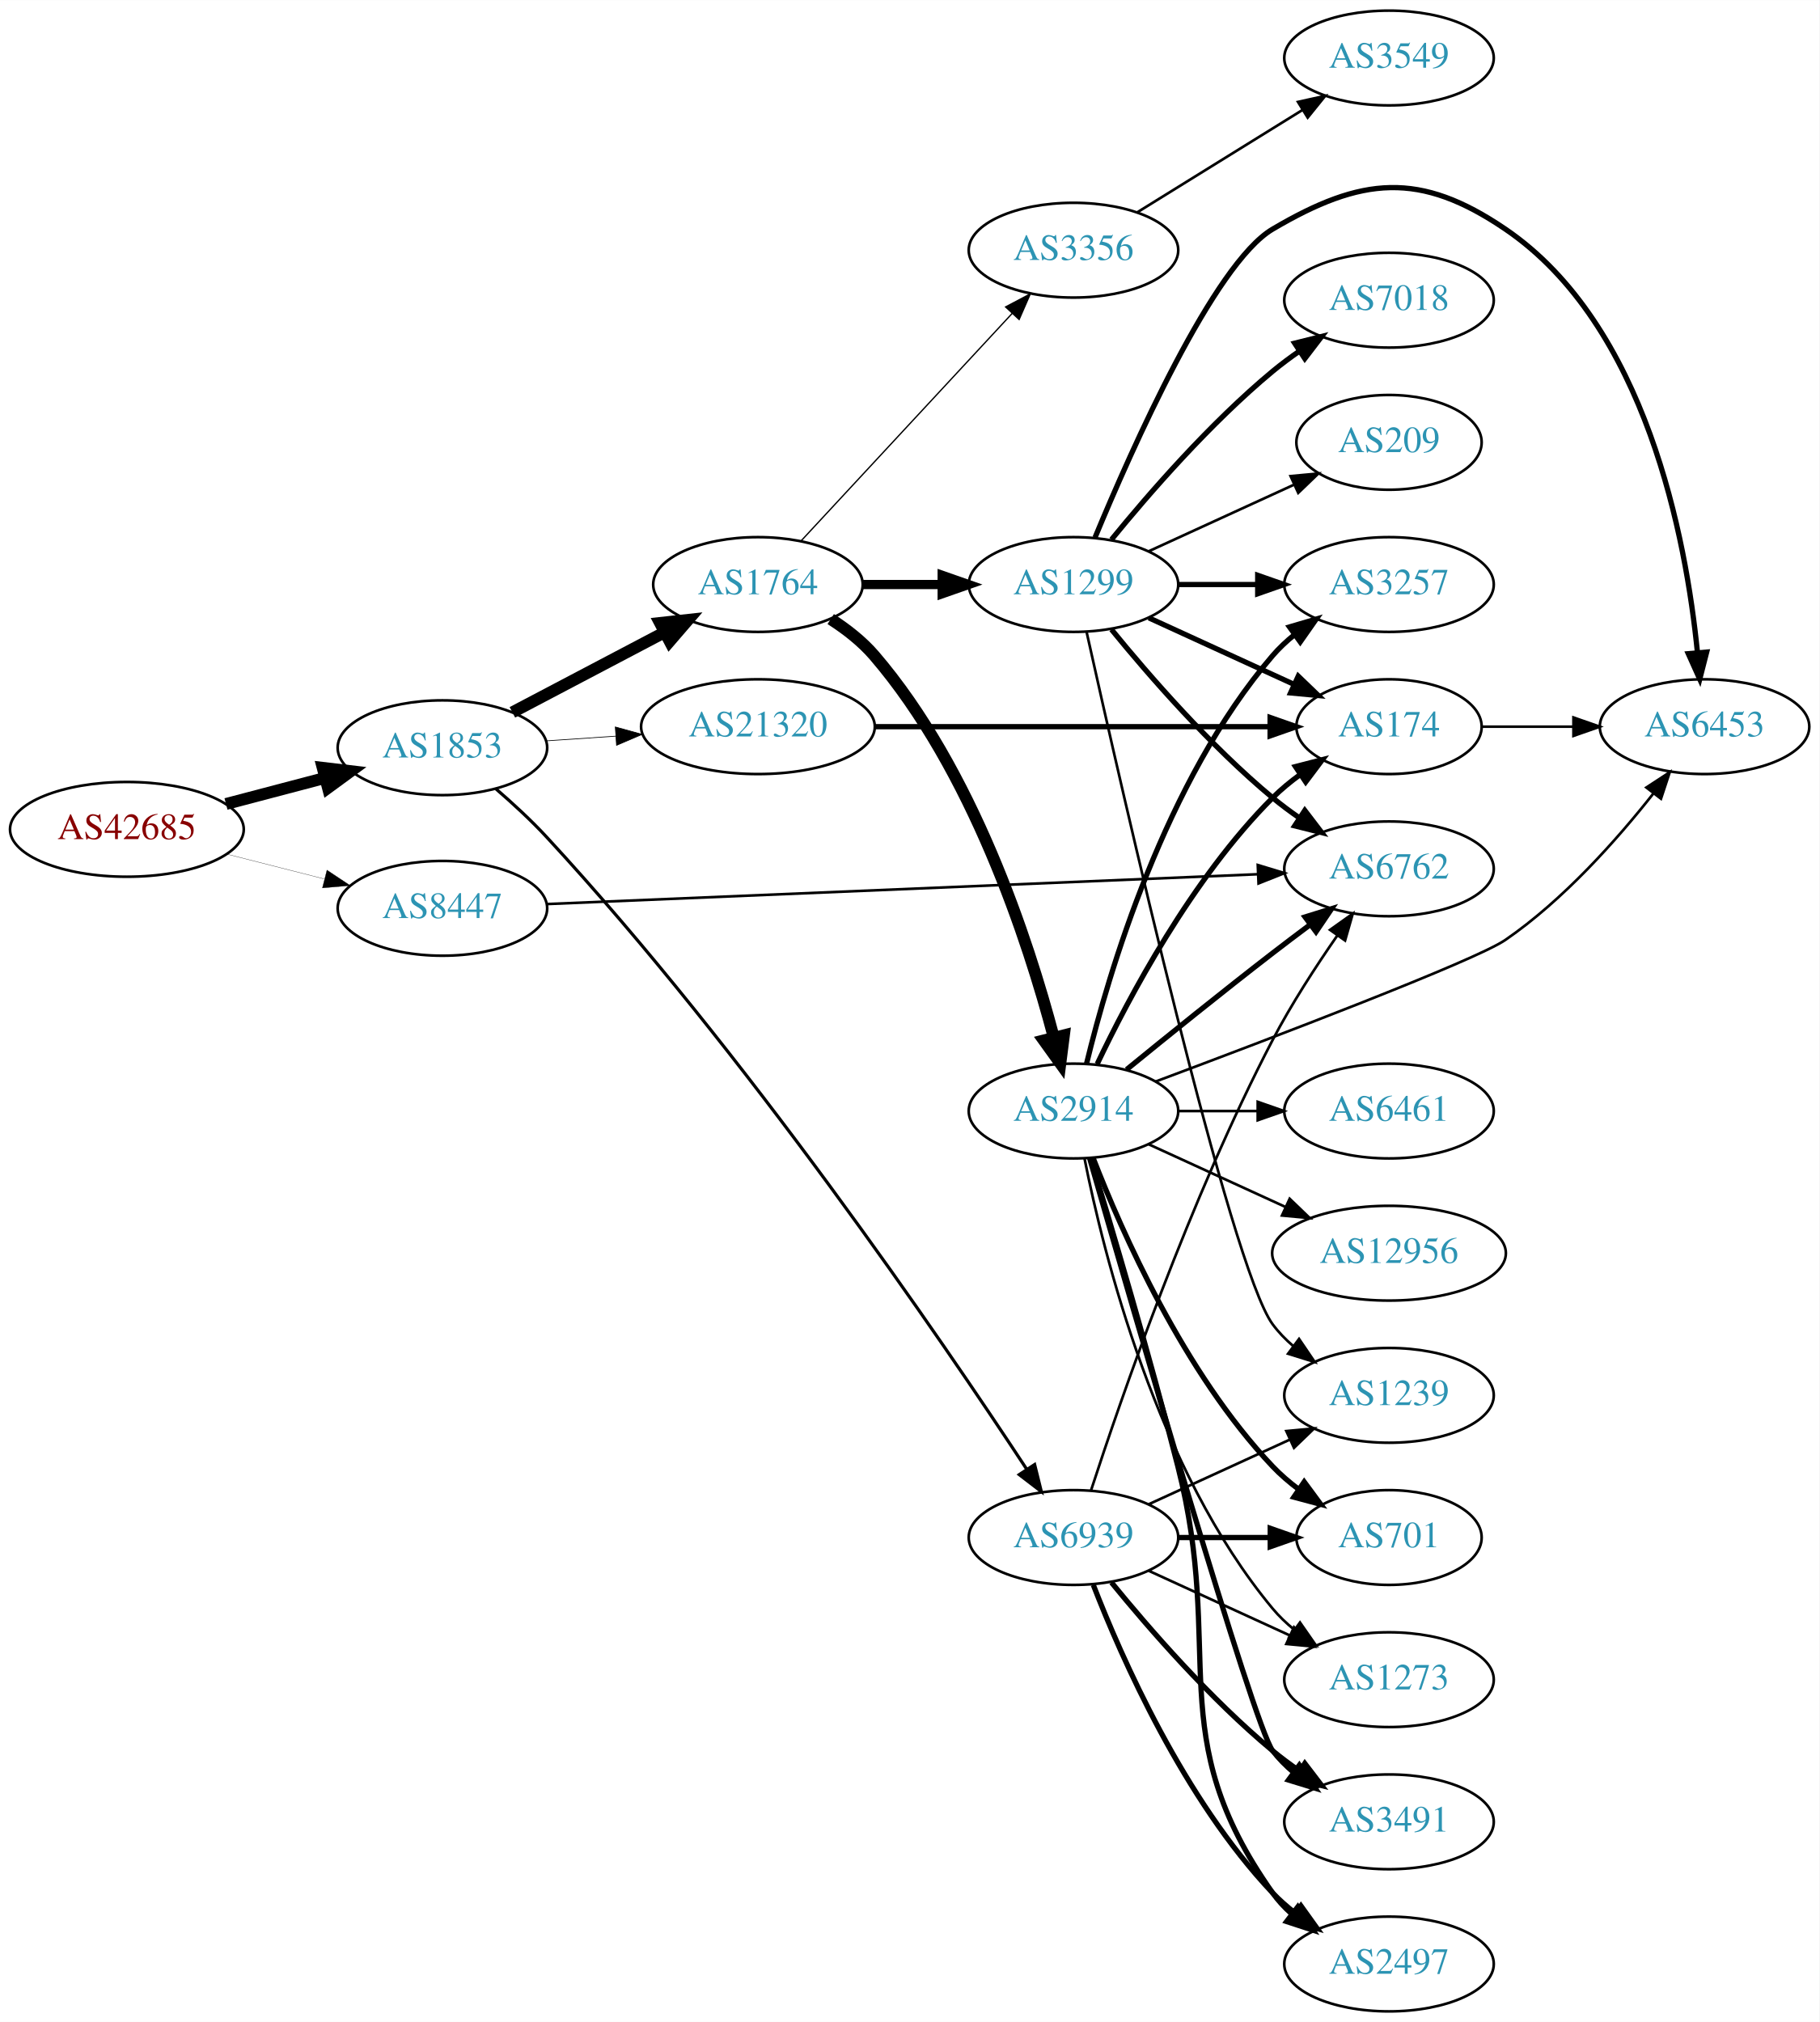
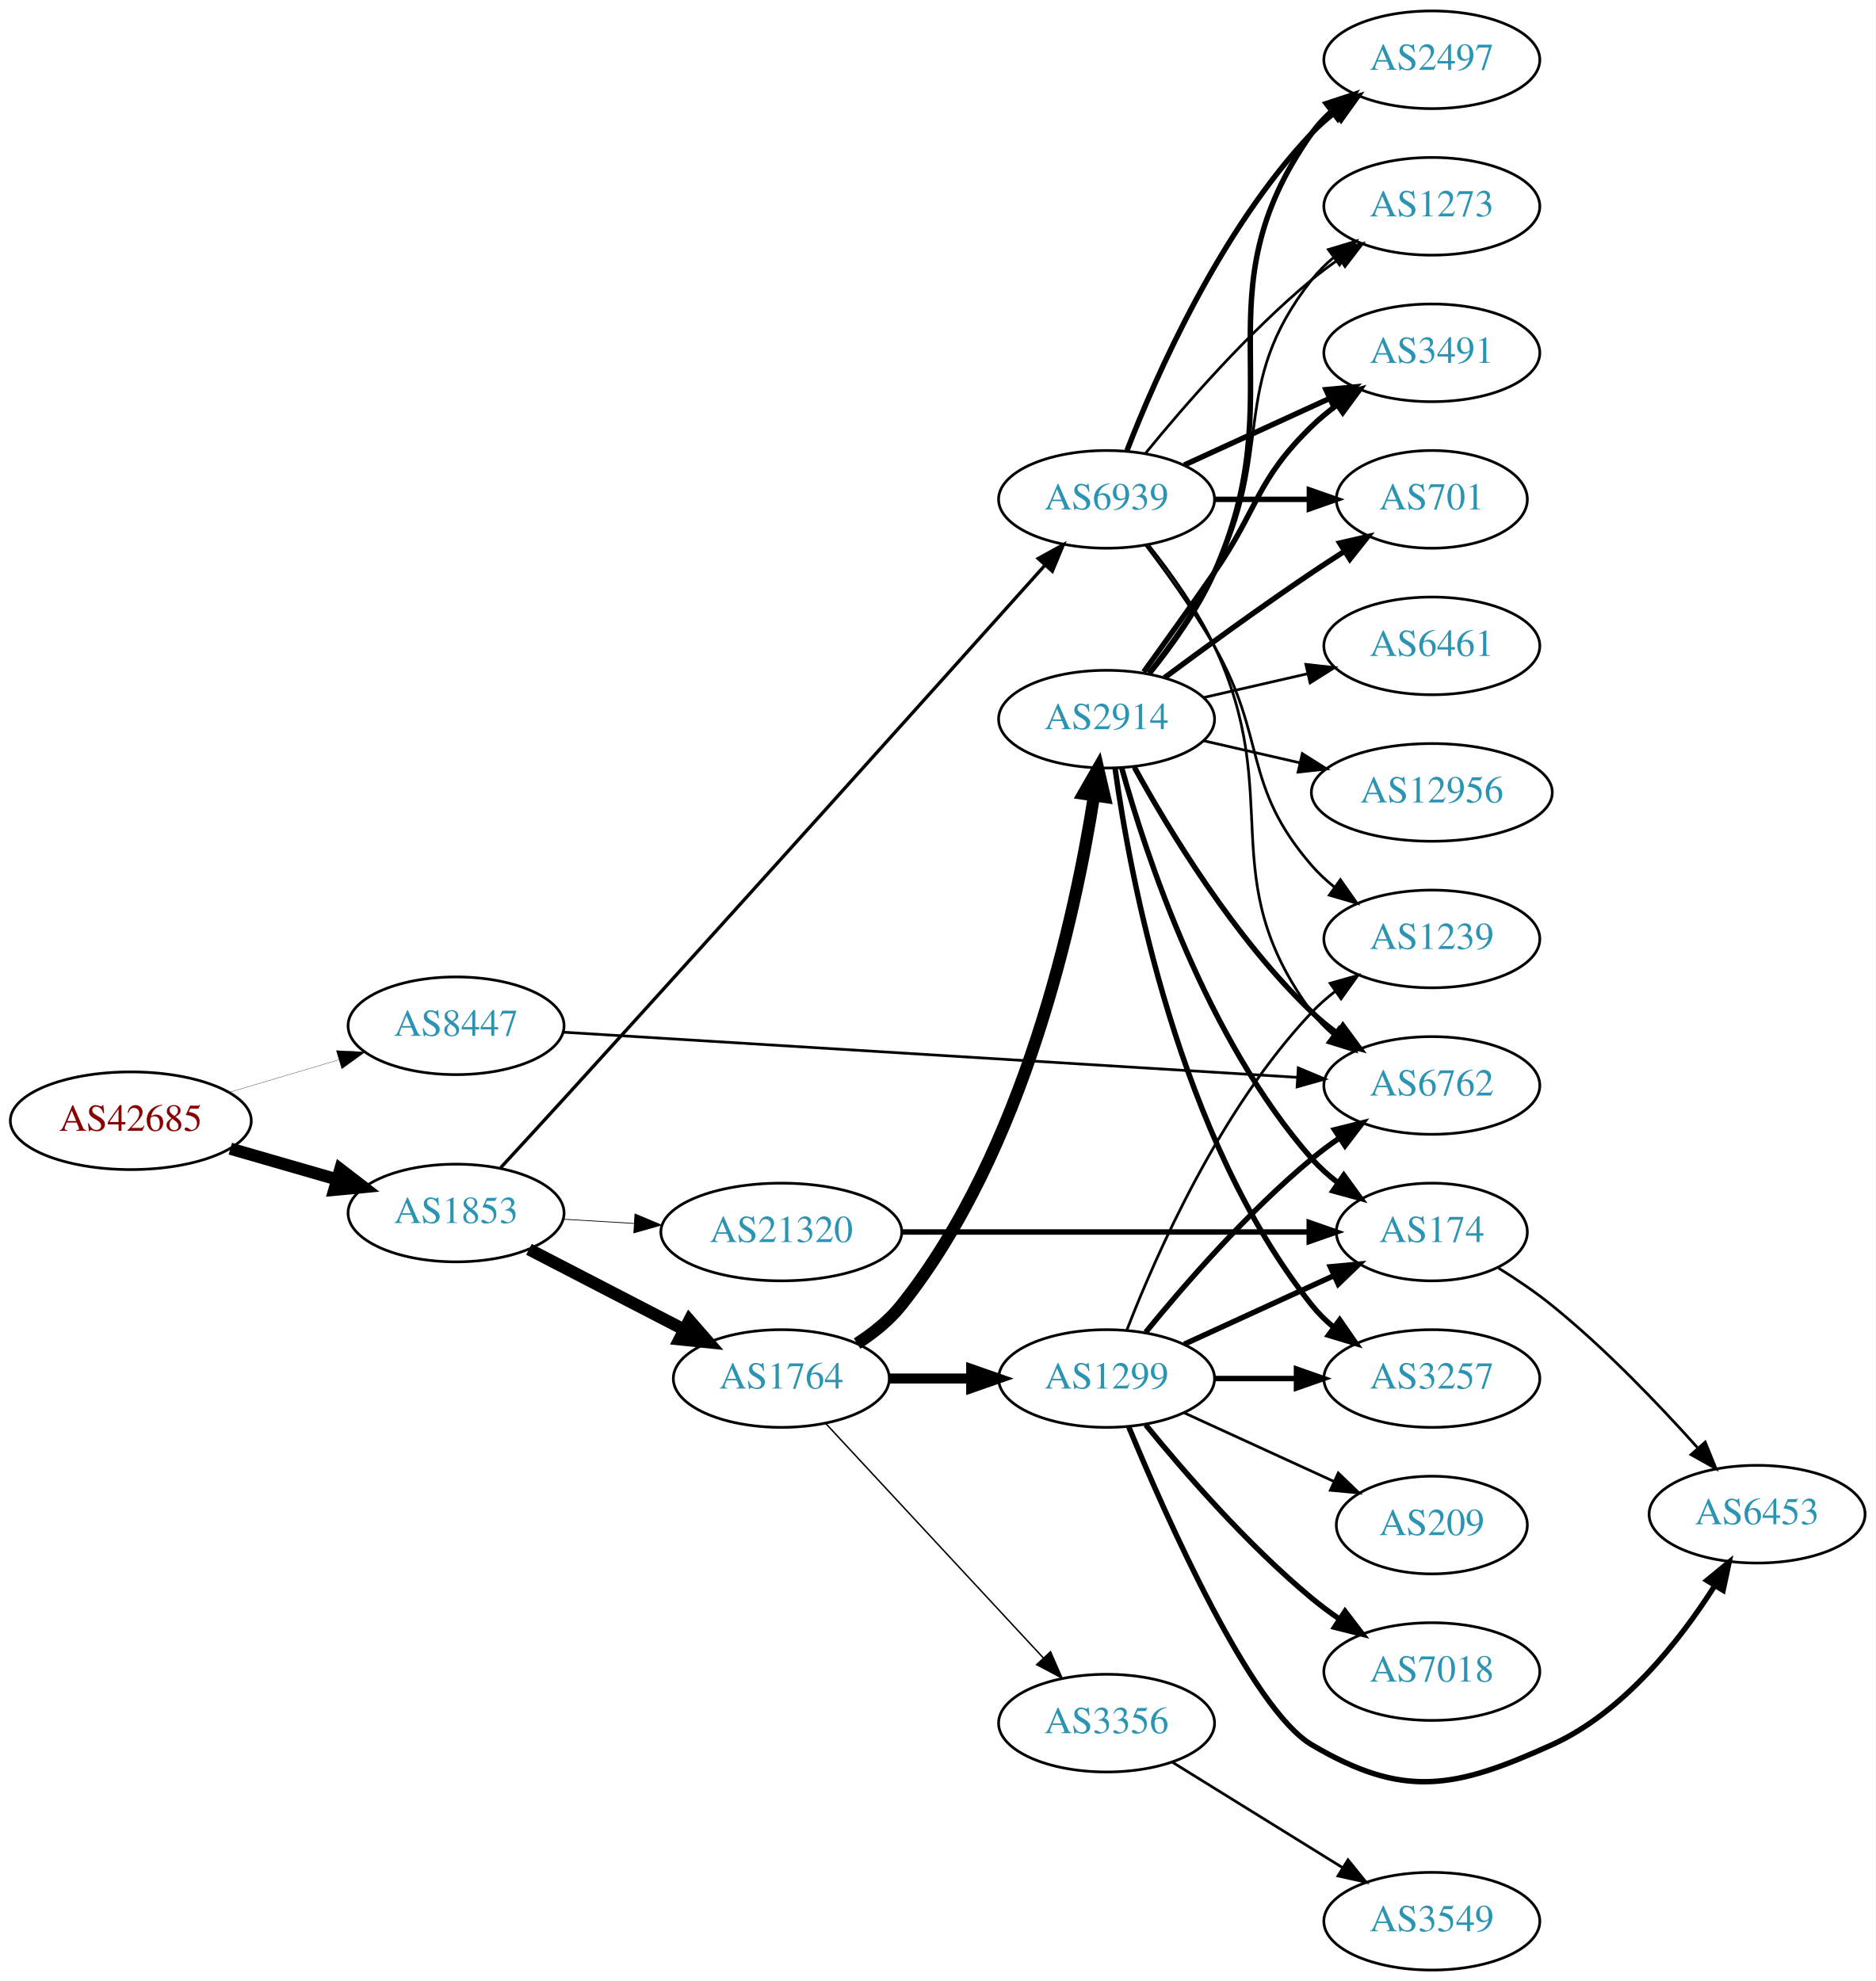
- <svg xmlns="http://www.w3.org/2000/svg" xmlns:xlink="http://www.w3.org/1999/xlink" width="691pt" height="768pt" viewBox="0.00 0.00 691.06 768.00">
-   <g id="graph0" class="graph" transform="scale(1 1) rotate(0) translate(4 764)">
-     <polygon fill="white" stroke="none" points="-4,4 -4,-764 687.055,-764 687.055,4 -4,4" />
+ <svg xmlns="http://www.w3.org/2000/svg" xmlns:xlink="http://www.w3.org/1999/xlink" width="691pt" height="730pt" viewBox="0.00 0.00 691.06 730.00">
+   <g id="graph0" class="graph" transform="scale(1 1) rotate(0) translate(4 726)">
+     <polygon fill="white" stroke="none" points="-4,4 -4,-726 687.055,-726 687.055,4 -4,4" />
    <g id="node1" class="node">
      <g id="a_node1">
        <a xlink:href="/asn/42685" xlink:title="AS42685 ~ Bundeskanzleramt [AT]">
-           <ellipse fill="#ffffff" stroke="black" cx="44.196" cy="-449" rx="44.393" ry="18" />
-           <text text-anchor="middle" x="44.196" y="-445.3" font-family="Times,serif" font-size="14.00" fill="#880000">AS42685</text>
+           <ellipse fill="#ffffff" stroke="black" cx="44.196" cy="-313" rx="44.393" ry="18" />
+           <text text-anchor="middle" x="44.196" y="-309.3" font-family="Times,serif" font-size="14.00" fill="#880000">AS42685</text>
        </a>
      </g>
    </g>
    <g id="node2" class="node">
      <g id="a_node2">
        <a xlink:href="/asn/1853" xlink:title="AS1853 ~ ACOnet Backbone [AT]">
-           <ellipse fill="#ffffff" stroke="black" cx="164.039" cy="-480" rx="39.794" ry="18" />
-           <text text-anchor="middle" x="164.039" y="-476.3" font-family="Times,serif" font-size="14.00" fill="#2c94b3">AS1853</text>
+           <ellipse fill="#ffffff" stroke="black" cx="164.039" cy="-279" rx="39.794" ry="18" />
+           <text text-anchor="middle" x="164.039" y="-275.3" font-family="Times,serif" font-size="14.00" fill="#2c94b3">AS1853</text>
        </a>
      </g>
    </g>
    <g id="edge1" class="edge">
-       <path fill="none" stroke="black" stroke-width="4.5" d="M81.836,-458.639C93.778,-461.78 107.152,-465.298 119.546,-468.559" />
-       <polygon fill="black" stroke="black" stroke-width="4.5" points="118.558,-472.37 129.23,-471.106 120.561,-464.754 118.558,-472.37" />
+       <path fill="none" stroke="black" stroke-width="4.5" d="M80.873,-302.707C93.288,-299.124 107.344,-295.069 120.275,-291.338" />
+       <polygon fill="black" stroke="black" stroke-width="4.5" points="121.382,-295.117 129.898,-288.562 119.198,-287.551 121.382,-295.117" />
    </g>
    <g id="node3" class="node">
      <g id="a_node3">
        <a xlink:href="/asn/8447" xlink:title="AS8447 ~ A1 Telekom Austria AG [AT]">
-           <ellipse fill="#ffffff" stroke="black" cx="164.039" cy="-419" rx="39.794" ry="18" />
-           <text text-anchor="middle" x="164.039" y="-415.3" font-family="Times,serif" font-size="14.00" fill="#2c94b3">AS8447</text>
+           <ellipse fill="#ffffff" stroke="black" cx="164.039" cy="-348" rx="39.794" ry="18" />
+           <text text-anchor="middle" x="164.039" y="-344.3" font-family="Times,serif" font-size="14.00" fill="#2c94b3">AS8447</text>
        </a>
      </g>
    </g>
    <g id="edge2" class="edge">
-       <path fill="none" stroke="black" stroke-width="0.1" d="M82.159,-439.59C93.866,-436.61 106.922,-433.286 119.07,-430.193" />
-       <polygon fill="black" stroke="black" stroke-width="0.1" points="120.184,-433.521 129.012,-427.662 118.457,-426.738 120.184,-433.521" />
+       <path fill="none" stroke="black" stroke-width="0.102" d="M80.553,-323.501C93.195,-327.256 107.569,-331.525 120.737,-335.436" />
+       <polygon fill="black" stroke="black" stroke-width="0.102" points="119.941,-338.851 130.523,-338.343 121.934,-332.14 119.941,-338.851" />
    </g>
    <g id="node4" class="node">
      <g id="a_node4">
        <a xlink:href="/asn/1764" xlink:title="AS1764 ~ NEXTLAYER-AS [AT]">
-           <ellipse fill="#ffffff" stroke="black" cx="283.881" cy="-542" rx="39.794" ry="18" />
-           <text text-anchor="middle" x="283.881" y="-538.3" font-family="Times,serif" font-size="14.00" fill="#2c94b3">AS1764</text>
+           <ellipse fill="#ffffff" stroke="black" cx="283.881" cy="-218" rx="39.794" ry="18" />
+           <text text-anchor="middle" x="283.881" y="-214.3" font-family="Times,serif" font-size="14.00" fill="#2c94b3">AS1764</text>
        </a>
      </g>
    </g>
    <g id="edge3" class="edge">
-       <path fill="none" stroke="black" stroke-width="4.5" d="M190.609,-493.453C207.518,-502.35 229.892,-514.121 248.372,-523.844" />
-       <polygon fill="black" stroke="black" stroke-width="4.5" points="246.678,-527.402 257.361,-528.573 250.345,-520.432 246.678,-527.402" />
+       <path fill="none" stroke="black" stroke-width="4.5" d="M190.9,-265.613C207.708,-256.913 229.823,-245.465 248.156,-235.975" />
+       <polygon fill="black" stroke="black" stroke-width="4.5" points="250.01,-239.449 257.08,-231.355 246.39,-232.456 250.01,-239.449" />
    </g>
    <g id="node5" class="node">
      <g id="a_node5">
        <a xlink:href="/asn/6939" xlink:title="AS6939 ~ Hurricane Electric LLC [US]">
-           <ellipse fill="#ffffff" stroke="black" cx="403.724" cy="-180" rx="39.794" ry="18" />
-           <text text-anchor="middle" x="403.724" y="-176.3" font-family="Times,serif" font-size="14.00" fill="#2c94b3">AS6939</text>
+           <ellipse fill="#ffffff" stroke="black" cx="403.724" cy="-542" rx="39.794" ry="18" />
+           <text text-anchor="middle" x="403.724" y="-538.3" font-family="Times,serif" font-size="14.00" fill="#2c94b3">AS6939</text>
        </a>
      </g>
    </g>
    <g id="edge4" class="edge">
-       <path fill="none" stroke="black" stroke-width="1.191" d="M184.24,-464.484C190.686,-458.923 197.742,-452.433 203.685,-446 279.035,-364.439 353.619,-255.116 385.976,-205.913" />
-       <polygon fill="black" stroke="black" stroke-width="1.191" points="388.97,-207.729 391.517,-197.445 383.113,-203.896 388.97,-207.729" />
+       <path fill="none" stroke="black" stroke-width="1.227" d="M180.5,-295.721C187.585,-303.404 196.081,-312.647 203.685,-321 268.534,-392.235 344.572,-477.015 381.05,-517.765" />
+       <polygon fill="black" stroke="black" stroke-width="1.227" points="378.526,-520.194 387.803,-525.311 383.742,-515.525 378.526,-520.194" />
    </g>
    <g id="node6" class="node">
      <g id="a_node6">
        <a xlink:href="/asn/21320" xlink:title="AS21320 ~ GEANT Vereniging [EU]">
-           <ellipse fill="#ffffff" stroke="black" cx="283.881" cy="-488" rx="44.393" ry="18" />
-           <text text-anchor="middle" x="283.881" y="-484.3" font-family="Times,serif" font-size="14.00" fill="#2c94b3">AS21320</text>
+           <ellipse fill="#ffffff" stroke="black" cx="283.881" cy="-272" rx="44.393" ry="18" />
+           <text text-anchor="middle" x="283.881" y="-268.3" font-family="Times,serif" font-size="14.00" fill="#2c94b3">AS21320</text>
        </a>
      </g>
    </g>
    <g id="edge5" class="edge">
-       <path fill="none" stroke="black" stroke-width="0.265" d="M203.299,-482.597C211.795,-483.174 220.948,-483.795 229.914,-484.404" />
-       <polygon fill="black" stroke="black" stroke-width="0.265" points="229.7,-487.898 239.914,-485.083 230.174,-480.914 229.7,-487.898" />
+       <path fill="none" stroke="black" stroke-width="0.273" d="M203.625,-276.708C211.923,-276.215 220.835,-275.686 229.58,-275.166" />
+       <polygon fill="black" stroke="black" stroke-width="0.273" points="229.947,-278.651 239.722,-274.564 229.532,-271.663 229.947,-278.651" />
+     </g>
+     <g id="node12" class="node">
+       <g id="a_node12">
+         <a xlink:href="/asn/6762" xlink:title="AS6762 ~ TELECOM ITALIA SPARKLE S.p.A. [IT]">
+           <ellipse fill="#ffffff" stroke="black" cx="523.566" cy="-326" rx="39.794" ry="18" />
+           <text text-anchor="middle" x="523.566" y="-322.3" font-family="Times,serif" font-size="14.00" fill="#2c94b3">AS6762</text>
+         </a>
+       </g>
+     </g>
+     <g id="edge32" class="edge">
+       <path fill="none" stroke="black" d="M203.64,-345.625C269.21,-341.59 402.203,-333.406 473.994,-328.989" />
+       <polygon fill="black" stroke="black" points="474.36,-332.473 484.126,-328.365 473.93,-325.486 474.36,-332.473" />
+     </g>
+     <g id="node7" class="node">
+       <g id="a_node7">
+         <a xlink:href="/asn/1299" xlink:title="AS1299 ~ Telia Carrier [EU]">
+           <ellipse fill="#ffffff" stroke="black" cx="403.724" cy="-218" rx="39.794" ry="18" />
+           <text text-anchor="middle" x="403.724" y="-214.3" font-family="Times,serif" font-size="14.00" fill="#2c94b3">AS1299</text>
+         </a>
+       </g>
+     </g>
+     <g id="edge6" class="edge">
+       <path fill="none" stroke="black" stroke-width="3.706" d="M323.794,-218C333.347,-218 343.697,-218 353.659,-218" />
+       <polygon fill="black" stroke="black" stroke-width="3.706" points="353.852,-221.5 363.852,-218 353.852,-214.5 353.852,-221.5" />
+     </g>
+     <g id="node8" class="node">
+       <g id="a_node8">
+         <a xlink:href="/asn/3356" xlink:title="AS3356 ~ Level 3 Parent, LLC [US]">
+           <ellipse fill="#ffffff" stroke="black" cx="403.724" cy="-91" rx="39.794" ry="18" />
+           <text text-anchor="middle" x="403.724" y="-87.3" font-family="Times,serif" font-size="14.00" fill="#2c94b3">AS3356</text>
+         </a>
+       </g>
+     </g>
+     <g id="edge7" class="edge">
+       <path fill="none" stroke="black" stroke-width="0.529" d="M300.287,-201.397C320.754,-179.339 357.049,-140.224 380.485,-114.967" />
+       <polygon fill="black" stroke="black" stroke-width="0.529" points="383.078,-117.318 387.314,-107.607 377.947,-112.557 383.078,-117.318" />
+     </g>
+     <g id="node9" class="node">
+       <g id="a_node9">
+         <a xlink:href="/asn/2914" xlink:title="AS2914 ~ NTT America, Inc. [US]">
+           <ellipse fill="#ffffff" stroke="black" cx="403.724" cy="-461" rx="39.794" ry="18" />
+           <text text-anchor="middle" x="403.724" y="-457.3" font-family="Times,serif" font-size="14.00" fill="#2c94b3">AS2914</text>
+         </a>
+       </g>
+     </g>
+     <g id="edge8" class="edge">
+       <path fill="none" stroke="black" stroke-width="4.5" d="M311.81,-230.89C317.799,-234.753 323.67,-239.465 328.077,-245 373.513,-302.062 392.187,-388.562 399.105,-432.792" />
+       <polygon fill="black" stroke="black" stroke-width="4.5" points="395.231,-433.511 400.584,-442.83 403.021,-432.363 395.231,-433.511" />
+     </g>
+     <g id="edge21" class="edge">
+       <path fill="none" stroke="black" d="M419.324,-525.009C427.411,-514.845 437.073,-501.345 443.37,-488 469.869,-431.841 442.467,-402.941 479.37,-353 481.604,-349.977 484.287,-347.214 487.207,-344.707" />
+       <polygon fill="black" stroke="black" points="489.402,-347.437 495.351,-338.669 485.233,-341.814 489.402,-347.437" />
    </g>
    <g id="node15" class="node">
      <g id="a_node15">
-         <a xlink:href="/asn/6762" xlink:title="AS6762 ~ TELECOM ITALIA SPARKLE S.p.A. [IT]">
-           <ellipse fill="#ffffff" stroke="black" cx="523.566" cy="-434" rx="39.794" ry="18" />
-           <text text-anchor="middle" x="523.566" y="-430.3" font-family="Times,serif" font-size="14.00" fill="#2c94b3">AS6762</text>
-         </a>
-       </g>
-     </g>
-     <g id="edge33" class="edge">
-       <path fill="none" stroke="black" d="M203.64,-420.62C269.124,-423.367 401.854,-428.936 473.711,-431.95" />
-       <polygon fill="black" stroke="black" points="473.718,-435.454 483.856,-432.376 474.011,-428.46 473.718,-435.454" />
-     </g>
-     <g id="node7" class="node">
-       <g id="a_node7">
-         <a xlink:href="/asn/2914" xlink:title="AS2914 ~ NTT America, Inc. [US]">
-           <ellipse fill="#ffffff" stroke="black" cx="403.724" cy="-342" rx="39.794" ry="18" />
-           <text text-anchor="middle" x="403.724" y="-338.3" font-family="Times,serif" font-size="14.00" fill="#2c94b3">AS2914</text>
-         </a>
-       </g>
-     </g>
-     <g id="edge6" class="edge">
-       <path fill="none" stroke="black" stroke-width="4.5" d="M311.521,-528.872C317.52,-525.016 323.467,-520.367 328.077,-515 365.327,-471.64 386.505,-406.865 396.196,-370.115" />
-       <polygon fill="black" stroke="black" stroke-width="4.5" points="400.094,-370.76 398.734,-360.099 392.461,-368.825 400.094,-370.76" />
-     </g>
-     <g id="node8" class="node">
-       <g id="a_node8">
-         <a xlink:href="/asn/1299" xlink:title="AS1299 ~ Telia Carrier [EU]">
-           <ellipse fill="#ffffff" stroke="black" cx="403.724" cy="-542" rx="39.794" ry="18" />
-           <text text-anchor="middle" x="403.724" y="-538.3" font-family="Times,serif" font-size="14.00" fill="#2c94b3">AS1299</text>
-         </a>
-       </g>
-     </g>
-     <g id="edge7" class="edge">
-       <path fill="none" stroke="black" stroke-width="3.5" d="M323.794,-542C333.347,-542 343.697,-542 353.659,-542" />
-       <polygon fill="black" stroke="black" stroke-width="3.5" points="353.852,-545.5 363.852,-542 353.852,-538.5 353.852,-545.5" />
-     </g>
-     <g id="node9" class="node">
-       <g id="a_node9">
-         <a xlink:href="/asn/3356" xlink:title="AS3356 ~ Level 3 Parent, LLC [US]">
-           <ellipse fill="#ffffff" stroke="black" cx="403.724" cy="-669" rx="39.794" ry="18" />
-           <text text-anchor="middle" x="403.724" y="-665.3" font-family="Times,serif" font-size="14.00" fill="#2c94b3">AS3356</text>
-         </a>
-       </g>
-     </g>
-     <g id="edge8" class="edge">
-       <path fill="none" stroke="black" stroke-width="0.5" d="M300.287,-558.603C320.754,-580.661 357.049,-619.776 380.485,-645.033" />
-       <polygon fill="black" stroke="black" stroke-width="0.5" points="377.947,-647.443 387.314,-652.393 383.078,-642.682 377.947,-647.443" />
-     </g>
-     <g id="node12" class="node">
-       <g id="a_node12">
        <a xlink:href="/asn/1239" xlink:title="AS1239 ~ Sprint [US]">
-           <ellipse fill="#ffffff" stroke="black" cx="523.566" cy="-234" rx="39.794" ry="18" />
-           <text text-anchor="middle" x="523.566" y="-230.3" font-family="Times,serif" font-size="14.00" fill="#2c94b3">AS1239</text>
-         </a>
-       </g>
-     </g>
-     <g id="edge27" class="edge">
-       <path fill="none" stroke="black" d="M432.353,-192.661C448.31,-199.973 468.58,-209.261 485.863,-217.181" />
-       <polygon fill="black" stroke="black" points="484.562,-220.435 495.111,-221.419 487.478,-214.071 484.562,-220.435" />
-     </g>
-     <g id="edge31" class="edge">
-       <path fill="none" stroke="black" d="M410.42,-198.006C421.565,-232.27 447.929,-308.805 479.37,-369 486.468,-382.59 495.731,-396.865 503.858,-408.565" />
-       <polygon fill="black" stroke="black" points="501.163,-410.816 509.797,-416.956 506.877,-406.772 501.163,-410.816" />
+           <ellipse fill="#ffffff" stroke="black" cx="523.566" cy="-380" rx="39.794" ry="18" />
+           <text text-anchor="middle" x="523.566" y="-376.3" font-family="Times,serif" font-size="14.00" fill="#2c94b3">AS1239</text>
+         </a>
+       </g>
+     </g>
+     <g id="edge19" class="edge">
+       <path fill="none" stroke="black" d="M418.185,-525.087C426.078,-514.73 435.927,-501.008 443.37,-488 462.935,-453.806 453.536,-436.742 479.37,-407 481.835,-404.162 484.672,-401.523 487.689,-399.094" />
+       <polygon fill="black" stroke="black" points="489.876,-401.833 495.968,-393.164 485.8,-396.142 489.876,-401.833" />
+     </g>
+     <g id="node17" class="node">
+       <g id="a_node17">
+         <a xlink:href="/asn/3491" xlink:title="AS3491 ~ PCCW Global, Inc. [US]">
+           <ellipse fill="#ffffff" stroke="black" cx="523.566" cy="-596" rx="39.794" ry="18" />
+           <text text-anchor="middle" x="523.566" y="-592.3" font-family="Times,serif" font-size="14.00" fill="#2c94b3">AS3491</text>
+         </a>
+       </g>
+     </g>
+     <g id="edge16" class="edge">
+       <path fill="none" stroke="black" stroke-width="2" d="M432.353,-554.661C448.31,-561.973 468.58,-571.261 485.863,-579.181" />
+       <polygon fill="black" stroke="black" stroke-width="2" points="484.562,-582.435 495.111,-583.419 487.478,-576.071 484.562,-582.435" />
    </g>
    <g id="node18" class="node">
      <g id="a_node18">
-         <a xlink:href="/asn/3491" xlink:title="AS3491 ~ PCCW Global, Inc. [US]">
-           <ellipse fill="#ffffff" stroke="black" cx="523.566" cy="-72" rx="39.794" ry="18" />
-           <text text-anchor="middle" x="523.566" y="-68.3" font-family="Times,serif" font-size="14.00" fill="#2c94b3">AS3491</text>
-         </a>
-       </g>
-     </g>
-     <g id="edge28" class="edge">
-       <path fill="none" stroke="black" stroke-width="2" d="M418.143,-162.935C432.257,-145.625 455.672,-118.655 479.37,-99 482.587,-96.332 486.087,-93.73 489.658,-91.259" />
-       <polygon fill="black" stroke="black" stroke-width="2" points="491.581,-94.183 498.014,-85.764 487.735,-88.334 491.581,-94.183" />
+         <a xlink:href="/asn/701" xlink:title="AS701 ~ UUNET [US]">
+           <ellipse fill="#ffffff" stroke="black" cx="523.566" cy="-542" rx="35.194" ry="18" />
+           <text text-anchor="middle" x="523.566" y="-538.3" font-family="Times,serif" font-size="14.00" fill="#2c94b3">AS701</text>
+         </a>
+       </g>
+     </g>
+     <g id="edge17" class="edge">
+       <path fill="none" stroke="black" stroke-width="2" d="M443.636,-542C454.723,-542 466.883,-542 478.265,-542" />
+       <polygon fill="black" stroke="black" stroke-width="2" points="478.447,-545.5 488.447,-542 478.447,-538.5 478.447,-545.5" />
    </g>
    <g id="node19" class="node">
      <g id="a_node19">
        <a xlink:href="/asn/2497" xlink:title="AS2497 ~ Internet Initiative Japan Inc. [JP]">
-           <ellipse fill="#ffffff" stroke="black" cx="523.566" cy="-18" rx="39.794" ry="18" />
-           <text text-anchor="middle" x="523.566" y="-14.3" font-family="Times,serif" font-size="14.00" fill="#2c94b3">AS2497</text>
-         </a>
-       </g>
-     </g>
-     <g id="edge29" class="edge">
-       <path fill="none" stroke="black" stroke-width="2" d="M411.247,-162.006C421.997,-134.272 445.655,-80.571 479.37,-45 481.956,-42.272 484.874,-39.706 487.942,-37.323" />
-       <polygon fill="black" stroke="black" stroke-width="2" points="490.12,-40.069 496.29,-31.457 486.096,-34.342 490.12,-40.069" />
+           <ellipse fill="#ffffff" stroke="black" cx="523.566" cy="-704" rx="39.794" ry="18" />
+           <text text-anchor="middle" x="523.566" y="-700.3" font-family="Times,serif" font-size="14.00" fill="#2c94b3">AS2497</text>
+         </a>
+       </g>
+     </g>
+     <g id="edge18" class="edge">
+       <path fill="none" stroke="black" stroke-width="2" d="M411.247,-559.994C421.997,-587.728 445.655,-641.429 479.37,-677 481.956,-679.728 484.874,-682.294 487.942,-684.677" />
+       <polygon fill="black" stroke="black" stroke-width="2" points="486.096,-687.658 496.29,-690.543 490.12,-681.93 486.096,-687.658" />
    </g>
    <g id="node20" class="node">
      <g id="a_node20">
-         <a xlink:href="/asn/701" xlink:title="AS701 ~ UUNET [US]">
-           <ellipse fill="#ffffff" stroke="black" cx="523.566" cy="-180" rx="35.194" ry="18" />
-           <text text-anchor="middle" x="523.566" y="-176.3" font-family="Times,serif" font-size="14.00" fill="#2c94b3">AS701</text>
-         </a>
-       </g>
-     </g>
-     <g id="edge26" class="edge">
-       <path fill="none" stroke="black" stroke-width="2" d="M443.636,-180C454.723,-180 466.883,-180 478.265,-180" />
-       <polygon fill="black" stroke="black" stroke-width="2" points="478.447,-183.5 488.447,-180 478.447,-176.5 478.447,-183.5" />
-     </g>
-     <g id="node21" class="node">
-       <g id="a_node21">
        <a xlink:href="/asn/1273" xlink:title="AS1273 ~ Vodafone Group PLC [EU]">
-           <ellipse fill="#ffffff" stroke="black" cx="523.566" cy="-126" rx="39.794" ry="18" />
-           <text text-anchor="middle" x="523.566" y="-122.3" font-family="Times,serif" font-size="14.00" fill="#2c94b3">AS1273</text>
-         </a>
-       </g>
-     </g>
-     <g id="edge30" class="edge">
-       <path fill="none" stroke="black" d="M432.353,-167.339C448.31,-160.027 468.58,-150.739 485.863,-142.819" />
-       <polygon fill="black" stroke="black" points="487.478,-145.929 495.111,-138.581 484.562,-139.565 487.478,-145.929" />
+           <ellipse fill="#ffffff" stroke="black" cx="523.566" cy="-650" rx="39.794" ry="18" />
+           <text text-anchor="middle" x="523.566" y="-646.3" font-family="Times,serif" font-size="14.00" fill="#2c94b3">AS1273</text>
+         </a>
+       </g>
+     </g>
+     <g id="edge20" class="edge">
+       <path fill="none" stroke="black" d="M418.143,-559.065C432.257,-576.375 455.672,-603.345 479.37,-623 482.587,-625.668 486.087,-628.27 489.658,-630.741" />
+       <polygon fill="black" stroke="black" points="487.735,-633.666 498.014,-636.236 491.581,-627.817 487.735,-633.666" />
    </g>
    <g id="node10" class="node">
      <g id="a_node10">
        <a xlink:href="/asn/174" xlink:title="AS174 ~ Cogent Communications [US]">
-           <ellipse fill="#ffffff" stroke="black" cx="523.566" cy="-488" rx="35.194" ry="18" />
-           <text text-anchor="middle" x="523.566" y="-484.3" font-family="Times,serif" font-size="14.00" fill="#2c94b3">AS174</text>
-         </a>
-       </g>
-     </g>
-     <g id="edge34" class="edge">
-       <path fill="none" stroke="black" stroke-width="2" d="M328.2,-488C370.753,-488 435.363,-488 478.255,-488" />
-       <polygon fill="black" stroke="black" stroke-width="2" points="478.397,-491.5 488.397,-488 478.397,-484.5 478.397,-491.5" />
-     </g>
-     <g id="edge20" class="edge">
-       <path fill="none" stroke="black" stroke-width="2" d="M412.734,-359.868C424.561,-384.778 448.65,-430.329 479.37,-461 482.554,-464.179 486.179,-467.161 489.943,-469.898" />
-       <polygon fill="black" stroke="black" stroke-width="2" points="488.032,-472.831 498.289,-475.482 491.924,-467.013 488.032,-472.831" />
+           <ellipse fill="#ffffff" stroke="black" cx="523.566" cy="-272" rx="35.194" ry="18" />
+           <text text-anchor="middle" x="523.566" y="-268.3" font-family="Times,serif" font-size="14.00" fill="#2c94b3">AS174</text>
+         </a>
+       </g>
+     </g>
+     <g id="edge33" class="edge">
+       <path fill="none" stroke="black" stroke-width="2" d="M328.2,-272C370.753,-272 435.363,-272 478.255,-272" />
+       <polygon fill="black" stroke="black" stroke-width="2" points="478.397,-275.5 488.397,-272 478.397,-268.5 478.397,-275.5" />
+     </g>
+     <g id="edge9" class="edge">
+       <path fill="none" stroke="black" stroke-width="2" d="M432.353,-230.661C448.769,-238.183 469.75,-247.798 487.347,-255.861" />
+       <polygon fill="black" stroke="black" stroke-width="2" points="486.176,-259.174 496.725,-260.158 489.092,-252.811 486.176,-259.174" />
+     </g>
+     <g id="node11" class="node">
+       <g id="a_node11">
+         <a xlink:href="/asn/3257" xlink:title="AS3257 ~ GTT [DE]">
+           <ellipse fill="#ffffff" stroke="black" cx="523.566" cy="-218" rx="39.794" ry="18" />
+           <text text-anchor="middle" x="523.566" y="-214.3" font-family="Times,serif" font-size="14.00" fill="#2c94b3">AS3257</text>
+         </a>
+       </g>
+     </g>
+     <g id="edge10" class="edge">
+       <path fill="none" stroke="black" stroke-width="2" d="M443.636,-218C453.19,-218 463.539,-218 473.502,-218" />
+       <polygon fill="black" stroke="black" stroke-width="2" points="473.695,-221.5 483.695,-218 473.694,-214.5 473.695,-221.5" />
+     </g>
+     <g id="edge11" class="edge">
+       <path fill="none" stroke="black" stroke-width="2" d="M418.143,-235.065C432.257,-252.375 455.672,-279.345 479.37,-299 482.587,-301.668 486.087,-304.27 489.658,-306.741" />
+       <polygon fill="black" stroke="black" stroke-width="2" points="487.735,-309.666 498.014,-312.236 491.581,-303.817 487.735,-309.666" />
    </g>
    <g id="node13" class="node">
      <g id="a_node13">
-         <a xlink:href="/asn/3257" xlink:title="AS3257 ~ GTT [DE]">
-           <ellipse fill="#ffffff" stroke="black" cx="523.566" cy="-542" rx="39.794" ry="18" />
-           <text text-anchor="middle" x="523.566" y="-538.3" font-family="Times,serif" font-size="14.00" fill="#2c94b3">AS3257</text>
-         </a>
-       </g>
-     </g>
-     <g id="edge16" class="edge">
-       <path fill="none" stroke="black" stroke-width="2" d="M408.713,-360.099C416.918,-393.868 438.443,-467.36 479.37,-515 481.82,-517.851 484.646,-520.5 487.657,-522.934" />
-       <polygon fill="black" stroke="black" stroke-width="2" points="485.762,-525.882 495.926,-528.872 489.845,-520.196 485.762,-525.882" />
+         <a xlink:href="/asn/6453" xlink:title="AS6453 ~ TATA COMMUNICATIONS (AMERICA) INC [US]">
+           <ellipse fill="#ffffff" stroke="black" cx="643.409" cy="-168" rx="39.794" ry="18" />
+           <text text-anchor="middle" x="643.409" y="-164.3" font-family="Times,serif" font-size="14.00" fill="#2c94b3">AS6453</text>
+         </a>
+       </g>
+     </g>
+     <g id="edge12" class="edge">
+       <path fill="none" stroke="black" stroke-width="2" d="M411.908,-200.143C425.825,-166.556 457.051,-96.163 479.37,-83 513.209,-63.043 531.973,-66.799 567.762,-83 594.139,-94.94 614.891,-121.316 627.75,-141.542" />
+       <polygon fill="black" stroke="black" stroke-width="2" points="624.907,-143.604 633.094,-150.329 630.888,-139.966 624.907,-143.604" />
    </g>
    <g id="node14" class="node">
      <g id="a_node14">
-         <a xlink:href="/asn/6453" xlink:title="AS6453 ~ TATA COMMUNICATIONS (AMERICA) INC [US]">
-           <ellipse fill="#ffffff" stroke="black" cx="643.409" cy="-488" rx="39.794" ry="18" />
-           <text text-anchor="middle" x="643.409" y="-484.3" font-family="Times,serif" font-size="14.00" fill="#2c94b3">AS6453</text>
-         </a>
-       </g>
+         <a xlink:href="/asn/7018" xlink:title="AS7018 ~ AT&amp;T Services, Inc. [US]">
+           <ellipse fill="#ffffff" stroke="black" cx="523.566" cy="-110" rx="39.794" ry="18" />
+           <text text-anchor="middle" x="523.566" y="-106.3" font-family="Times,serif" font-size="14.00" fill="#2c94b3">AS7018</text>
+         </a>
+       </g>
+     </g>
+     <g id="edge13" class="edge">
+       <path fill="none" stroke="black" stroke-width="2" d="M418.143,-200.935C432.257,-183.625 455.672,-156.655 479.37,-137 482.587,-134.332 486.087,-131.73 489.658,-129.259" />
+       <polygon fill="black" stroke="black" stroke-width="2" points="491.581,-132.183 498.014,-123.764 487.735,-126.334 491.581,-132.183" />
+     </g>
+     <g id="edge14" class="edge">
+       <path fill="none" stroke="black" d="M411.247,-235.994C421.997,-263.728 445.655,-317.429 479.37,-353 481.956,-355.728 484.874,-358.294 487.942,-360.677" />
+       <polygon fill="black" stroke="black" points="486.096,-363.658 496.29,-366.543 490.12,-357.93 486.096,-363.658" />
+     </g>
+     <g id="node16" class="node">
+       <g id="a_node16">
+         <a xlink:href="/asn/209" xlink:title="AS209 ~ CenturyLink Communications, LLC [US]">
+           <ellipse fill="#ffffff" stroke="black" cx="523.566" cy="-164" rx="35.194" ry="18" />
+           <text text-anchor="middle" x="523.566" y="-160.3" font-family="Times,serif" font-size="14.00" fill="#2c94b3">AS209</text>
+         </a>
+       </g>
+     </g>
+     <g id="edge15" class="edge">
+       <path fill="none" stroke="black" d="M432.353,-205.339C448.769,-197.817 469.75,-188.202 487.347,-180.139" />
+       <polygon fill="black" stroke="black" points="489.092,-183.189 496.725,-175.842 486.176,-176.826 489.092,-183.189" />
+     </g>
+     <g id="node23" class="node">
+       <g id="a_node23">
+         <a xlink:href="/asn/3549" xlink:title="AS3549 ~ Level 3 Parent, LLC [US]">
+           <ellipse fill="#ffffff" stroke="black" cx="523.566" cy="-18" rx="39.794" ry="18" />
+           <text text-anchor="middle" x="523.566" y="-14.3" font-family="Times,serif" font-size="14.00" fill="#2c94b3">AS3549</text>
+         </a>
+       </g>
+     </g>
+     <g id="edge31" class="edge">
+       <path fill="none" stroke="black" d="M428.006,-76.578C445.921,-65.479 470.878,-50.019 490.655,-37.768" />
+       <polygon fill="black" stroke="black" points="492.675,-40.634 499.333,-32.392 488.989,-34.683 492.675,-40.634" />
+     </g>
+     <g id="edge23" class="edge">
+       <path fill="none" stroke="black" stroke-width="2" d="M409.297,-443.054C418.202,-411.005 440.487,-343.158 479.37,-299 482.198,-295.789 485.499,-292.828 488.994,-290.136" />
+       <polygon fill="black" stroke="black" stroke-width="2" points="491.128,-292.916 497.369,-284.355 487.151,-287.155 491.128,-292.916" />
+     </g>
+     <g id="edge24" class="edge">
+       <path fill="none" stroke="black" stroke-width="2" d="M406.863,-442.83C412.363,-403.026 430.189,-306.767 479.37,-245 481.711,-242.06 484.466,-239.351 487.432,-236.879" />
+       <polygon fill="black" stroke="black" stroke-width="2" points="489.624,-239.612 495.638,-230.89 485.497,-233.958 489.624,-239.612" />
+     </g>
+     <g id="edge27" class="edge">
+       <path fill="none" stroke="black" stroke-width="2" d="M413.965,-443.287C426.51,-420.439 450.687,-380.389 479.37,-353 482.238,-350.261 485.427,-347.653 488.736,-345.215" />
+       <polygon fill="black" stroke="black" stroke-width="2" points="490.8,-348.044 497.096,-339.523 486.86,-342.258 490.8,-348.044" />
+     </g>
+     <g id="edge28" class="edge">
+       <path fill="none" stroke="black" stroke-width="2" d="M417.403,-478.406C425.018,-488.937 434.851,-502.67 443.37,-515 459.766,-538.731 458.677,-548.906 479.37,-569 482.215,-571.763 485.389,-574.386 488.689,-576.834" />
+       <polygon fill="black" stroke="black" stroke-width="2" points="486.806,-579.786 497.037,-582.538 490.755,-574.006 486.806,-579.786" />
+     </g>
+     <g id="edge26" class="edge">
+       <path fill="none" stroke="black" stroke-width="2" d="M425.054,-476.277C439.916,-487.304 460.661,-502.407 479.37,-515 483.188,-517.569 487.238,-520.21 491.268,-522.786" />
+       <polygon fill="black" stroke="black" stroke-width="2" points="489.637,-525.895 499.962,-528.271 493.372,-519.975 489.637,-525.895" />
    </g>
    <g id="edge25" class="edge">
-       <path fill="none" stroke="black" d="M434.854,-353.183C478.755,-369.603 556.341,-399.14 567.762,-407 589.829,-422.187 610.096,-445.006 623.927,-462.557" />
-       <polygon fill="black" stroke="black" points="621.31,-464.897 630.179,-470.694 626.861,-460.632 621.31,-464.897" />
-     </g>
-     <g id="edge17" class="edge">
-       <path fill="none" stroke="black" stroke-width="2" d="M423.891,-357.75C438.872,-369.977 460.285,-387.269 479.37,-402 483.896,-405.493 488.728,-409.146 493.462,-412.683" />
-       <polygon fill="black" stroke="black" stroke-width="2" points="491.673,-415.714 501.788,-418.864 495.845,-410.093 491.673,-415.714" />
-     </g>
-     <g id="node17" class="node">
-       <g id="a_node17">
+       <path fill="none" stroke="black" stroke-width="2" d="M419.535,-477.894C427.693,-488.025 437.354,-501.525 443.37,-515 473.44,-582.349 436.791,-616.775 479.37,-677 481.361,-679.816 483.748,-682.401 486.364,-684.76" />
+       <polygon fill="black" stroke="black" stroke-width="2" points="484.664,-687.865 494.733,-691.162 488.917,-682.306 484.664,-687.865" />
+     </g>
+     <g id="edge29" class="edge">
+       <path fill="none" stroke="black" d="M419.02,-478.14C427.006,-488.353 436.668,-501.853 443.37,-515 466.351,-560.077 448.072,-583.246 479.37,-623 481.695,-625.953 484.439,-628.67 487.398,-631.147" />
+       <polygon fill="black" stroke="black" points="485.457,-634.064 495.595,-637.145 489.591,-628.415 485.457,-634.064" />
+     </g>
+     <g id="node21" class="node">
+       <g id="a_node21">
        <a xlink:href="/asn/6461" xlink:title="AS6461 ~ Zayo Bandwidth [US]">
-           <ellipse fill="#ffffff" stroke="black" cx="523.566" cy="-342" rx="39.794" ry="18" />
-           <text text-anchor="middle" x="523.566" y="-338.3" font-family="Times,serif" font-size="14.00" fill="#2c94b3">AS6461</text>
-         </a>
-       </g>
-     </g>
-     <g id="edge18" class="edge">
-       <path fill="none" stroke="black" d="M443.636,-342C453.19,-342 463.539,-342 473.502,-342" />
-       <polygon fill="black" stroke="black" points="473.695,-345.5 483.695,-342 473.694,-338.5 473.695,-345.5" />
-     </g>
-     <g id="edge19" class="edge">
-       <path fill="none" stroke="black" stroke-width="2" d="M409.839,-324.141C425.509,-269.593 472.228,-108.296 479.37,-99 481.66,-96.019 484.38,-93.284 487.325,-90.796" />
-       <polygon fill="black" stroke="black" stroke-width="2" points="489.518,-93.527 495.501,-84.782 485.371,-87.888 489.518,-93.527" />
-     </g>
-     <g id="edge21" class="edge">
-       <path fill="none" stroke="black" stroke-width="2" d="M410.194,-324.186C418.013,-298.446 432.627,-249.295 443.37,-207 461.528,-135.514 436.791,-105.225 479.37,-45 481.361,-42.184 483.748,-39.599 486.364,-37.24" />
-       <polygon fill="black" stroke="black" stroke-width="2" points="488.917,-39.694 494.733,-30.838 484.664,-34.135 488.917,-39.694" />
+           <ellipse fill="#ffffff" stroke="black" cx="523.566" cy="-488" rx="39.794" ry="18" />
+           <text text-anchor="middle" x="523.566" y="-484.3" font-family="Times,serif" font-size="14.00" fill="#2c94b3">AS6461</text>
+         </a>
+       </g>
    </g>
    <g id="edge22" class="edge">
-       <path fill="none" stroke="black" stroke-width="2" d="M411.247,-324.006C421.997,-296.272 445.655,-242.571 479.37,-207 482.313,-203.895 485.687,-200.999 489.222,-198.345" />
-       <polygon fill="black" stroke="black" stroke-width="2" points="491.351,-201.129 497.641,-192.603 487.408,-195.346 491.351,-201.129" />
-     </g>
-     <g id="edge23" class="edge">
-       <path fill="none" stroke="black" d="M407.922,-323.927C415.086,-287.859 435.36,-205.875 479.37,-153 481.775,-150.111 484.571,-147.437 487.564,-144.987" />
-       <polygon fill="black" stroke="black" points="489.754,-147.723 495.807,-139.027 485.652,-142.05 489.754,-147.723" />
+       <path fill="none" stroke="black" d="M439.443,-468.955C451.443,-471.704 465.064,-474.825 477.756,-477.733" />
+       <polygon fill="black" stroke="black" points="477.159,-481.187 487.688,-480.009 478.722,-474.364 477.159,-481.187" />
    </g>
    <g id="node22" class="node">
      <g id="a_node22">
        <a xlink:href="/asn/12956" xlink:title="AS12956 ~ TELXIUS [ES]">
-           <ellipse fill="#ffffff" stroke="black" cx="523.566" cy="-288" rx="44.393" ry="18" />
-           <text text-anchor="middle" x="523.566" y="-284.3" font-family="Times,serif" font-size="14.00" fill="#2c94b3">AS12956</text>
-         </a>
-       </g>
-     </g>
-     <g id="edge24" class="edge">
-       <path fill="none" stroke="black" d="M432.353,-329.339C447.85,-322.238 467.417,-313.272 484.364,-305.506" />
-       <polygon fill="black" stroke="black" points="485.833,-308.683 493.466,-301.335 482.917,-302.319 485.833,-308.683" />
-     </g>
-     <g id="edge9" class="edge">
-       <path fill="none" stroke="black" stroke-width="2" d="M432.353,-529.339C448.769,-521.817 469.75,-512.202 487.347,-504.139" />
-       <polygon fill="black" stroke="black" stroke-width="2" points="489.092,-507.189 496.725,-499.842 486.176,-500.826 489.092,-507.189" />
-     </g>
-     <g id="node11" class="node">
-       <g id="a_node11">
-         <a xlink:href="/asn/7018" xlink:title="AS7018 ~ AT&amp;T Services, Inc. [US]">
-           <ellipse fill="#ffffff" stroke="black" cx="523.566" cy="-650" rx="39.794" ry="18" />
-           <text text-anchor="middle" x="523.566" y="-646.3" font-family="Times,serif" font-size="14.00" fill="#2c94b3">AS7018</text>
-         </a>
-       </g>
-     </g>
-     <g id="edge10" class="edge">
-       <path fill="none" stroke="black" stroke-width="2" d="M418.143,-559.065C432.257,-576.375 455.672,-603.345 479.37,-623 482.587,-625.668 486.087,-628.27 489.658,-630.741" />
-       <polygon fill="black" stroke="black" stroke-width="2" points="487.735,-633.666 498.014,-636.236 491.581,-627.817 487.735,-633.666" />
-     </g>
-     <g id="edge11" class="edge">
-       <path fill="none" stroke="black" d="M408.705,-523.958C421.752,-465.34 463.294,-282.777 479.37,-261 481.602,-257.976 484.284,-255.212 487.204,-252.705" />
-       <polygon fill="black" stroke="black" points="489.399,-255.435 495.347,-246.667 485.23,-249.812 489.399,-255.435" />
-     </g>
-     <g id="edge12" class="edge">
-       <path fill="none" stroke="black" stroke-width="2" d="M443.636,-542C453.19,-542 463.539,-542 473.502,-542" />
-       <polygon fill="black" stroke="black" stroke-width="2" points="473.695,-545.5 483.695,-542 473.694,-538.5 473.695,-545.5" />
-     </g>
-     <g id="edge13" class="edge">
-       <path fill="none" stroke="black" stroke-width="2" d="M411.908,-559.857C425.825,-593.444 457.051,-663.837 479.37,-677 513.209,-696.957 535.279,-699.095 567.762,-677 621.276,-640.599 636.426,-559.311 640.715,-516.162" />
-       <polygon fill="black" stroke="black" stroke-width="2" points="644.214,-516.329 641.588,-506.064 637.24,-515.726 644.214,-516.329" />
-     </g>
-     <g id="edge14" class="edge">
-       <path fill="none" stroke="black" stroke-width="2" d="M418.143,-524.935C432.257,-507.625 455.672,-480.655 479.37,-461 482.587,-458.332 486.087,-455.73 489.658,-453.259" />
-       <polygon fill="black" stroke="black" stroke-width="2" points="491.581,-456.183 498.014,-447.764 487.735,-450.334 491.581,-456.183" />
-     </g>
-     <g id="node16" class="node">
-       <g id="a_node16">
-         <a xlink:href="/asn/209" xlink:title="AS209 ~ CenturyLink Communications, LLC [US]">
-           <ellipse fill="#ffffff" stroke="black" cx="523.566" cy="-596" rx="35.194" ry="18" />
-           <text text-anchor="middle" x="523.566" y="-592.3" font-family="Times,serif" font-size="14.00" fill="#2c94b3">AS209</text>
-         </a>
-       </g>
-     </g>
-     <g id="edge15" class="edge">
-       <path fill="none" stroke="black" d="M432.353,-554.661C448.769,-562.183 469.75,-571.798 487.347,-579.861" />
-       <polygon fill="black" stroke="black" points="486.176,-583.174 496.725,-584.158 489.092,-576.811 486.176,-583.174" />
-     </g>
-     <g id="node23" class="node">
-       <g id="a_node23">
-         <a xlink:href="/asn/3549" xlink:title="AS3549 ~ Level 3 Parent, LLC [US]">
-           <ellipse fill="#ffffff" stroke="black" cx="523.566" cy="-742" rx="39.794" ry="18" />
-           <text text-anchor="middle" x="523.566" y="-738.3" font-family="Times,serif" font-size="14.00" fill="#2c94b3">AS3549</text>
-         </a>
-       </g>
-     </g>
-     <g id="edge32" class="edge">
-       <path fill="none" stroke="black" d="M428.006,-683.422C445.921,-694.521 470.878,-709.981 490.655,-722.232" />
-       <polygon fill="black" stroke="black" points="488.989,-725.317 499.333,-727.608 492.675,-719.366 488.989,-725.317" />
-     </g>
-     <g id="edge35" class="edge">
-       <path fill="none" stroke="black" d="M558.968,-488C569.792,-488 581.96,-488 593.587,-488" />
-       <polygon fill="black" stroke="black" points="593.618,-491.5 603.617,-488 593.617,-484.5 593.618,-491.5" />
+           <ellipse fill="#ffffff" stroke="black" cx="523.566" cy="-434" rx="44.393" ry="18" />
+           <text text-anchor="middle" x="523.566" y="-430.3" font-family="Times,serif" font-size="14.00" fill="#2c94b3">AS12956</text>
+         </a>
+       </g>
+     </g>
+     <g id="edge30" class="edge">
+       <path fill="none" stroke="black" d="M439.443,-453.045C450.582,-450.493 463.117,-447.621 475.01,-444.896" />
+       <polygon fill="black" stroke="black" points="475.838,-448.297 484.804,-442.652 474.275,-441.474 475.838,-448.297" />
+     </g>
+     <g id="edge34" class="edge">
+       <path fill="none" stroke="black" d="M548.139,-258.699C554.714,-254.612 561.71,-249.892 567.762,-245 587.368,-229.153 607.116,-208.529 621.371,-192.615" />
+       <polygon fill="black" stroke="black" points="624.301,-194.585 628.296,-184.772 619.053,-189.952 624.301,-194.585" />
    </g>
  </g>
</svg>
